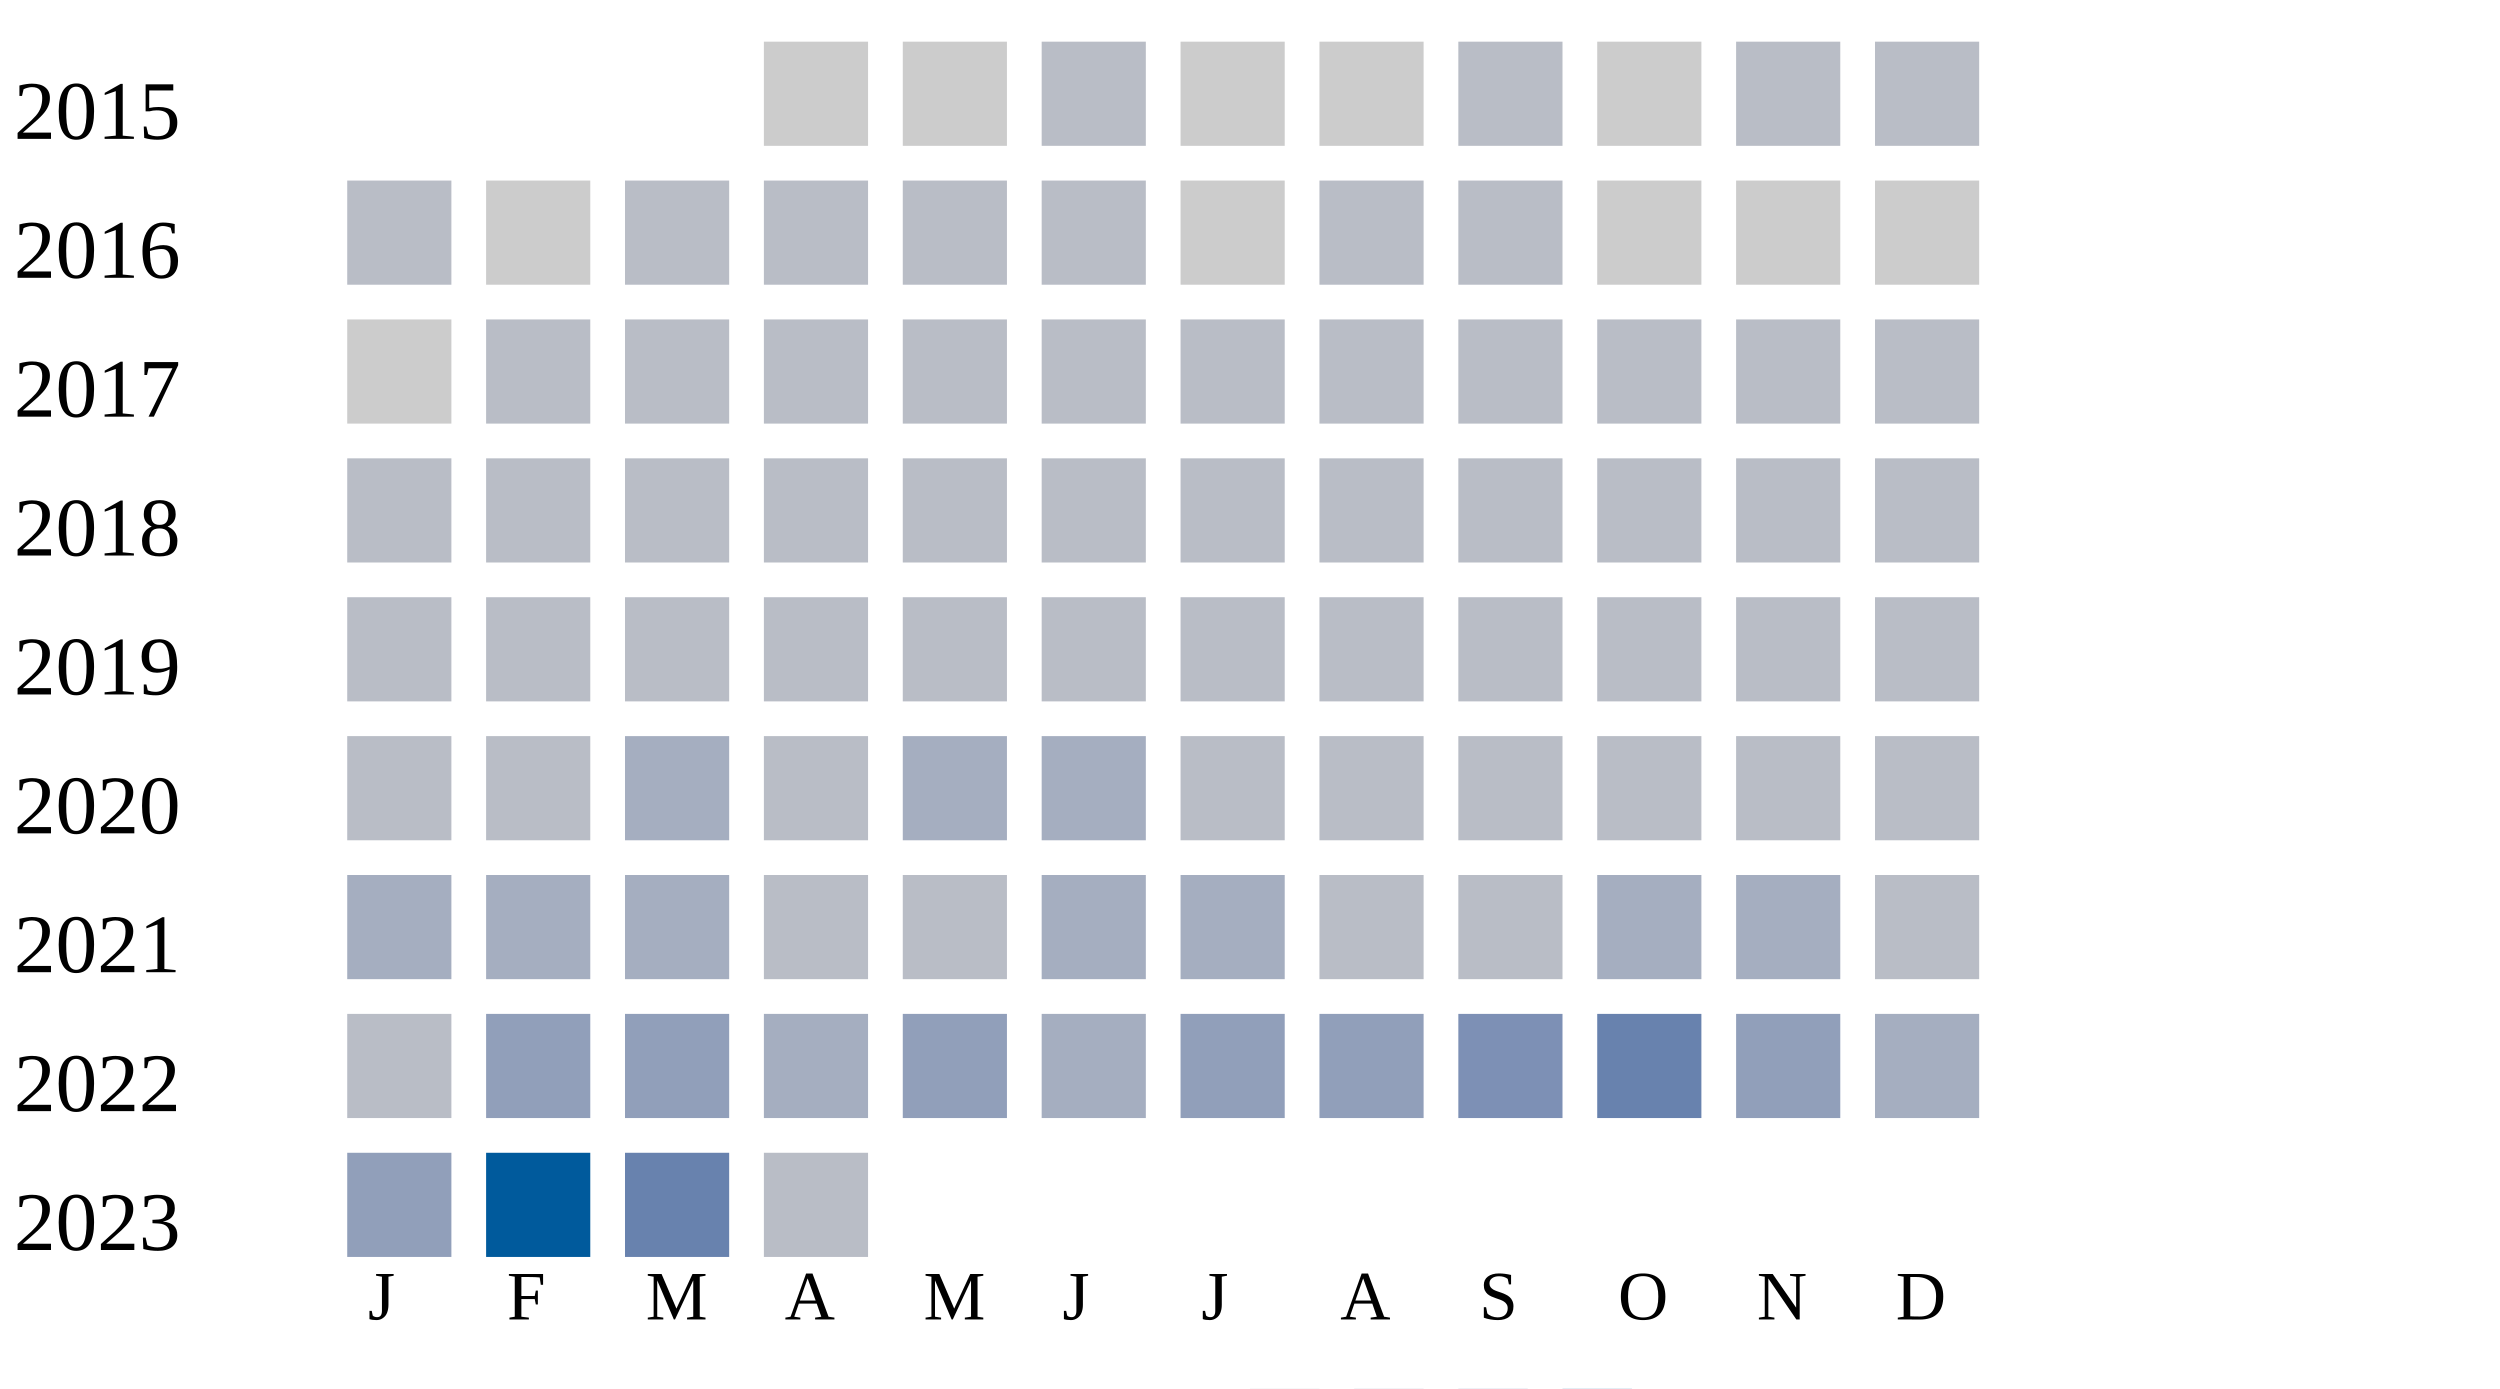
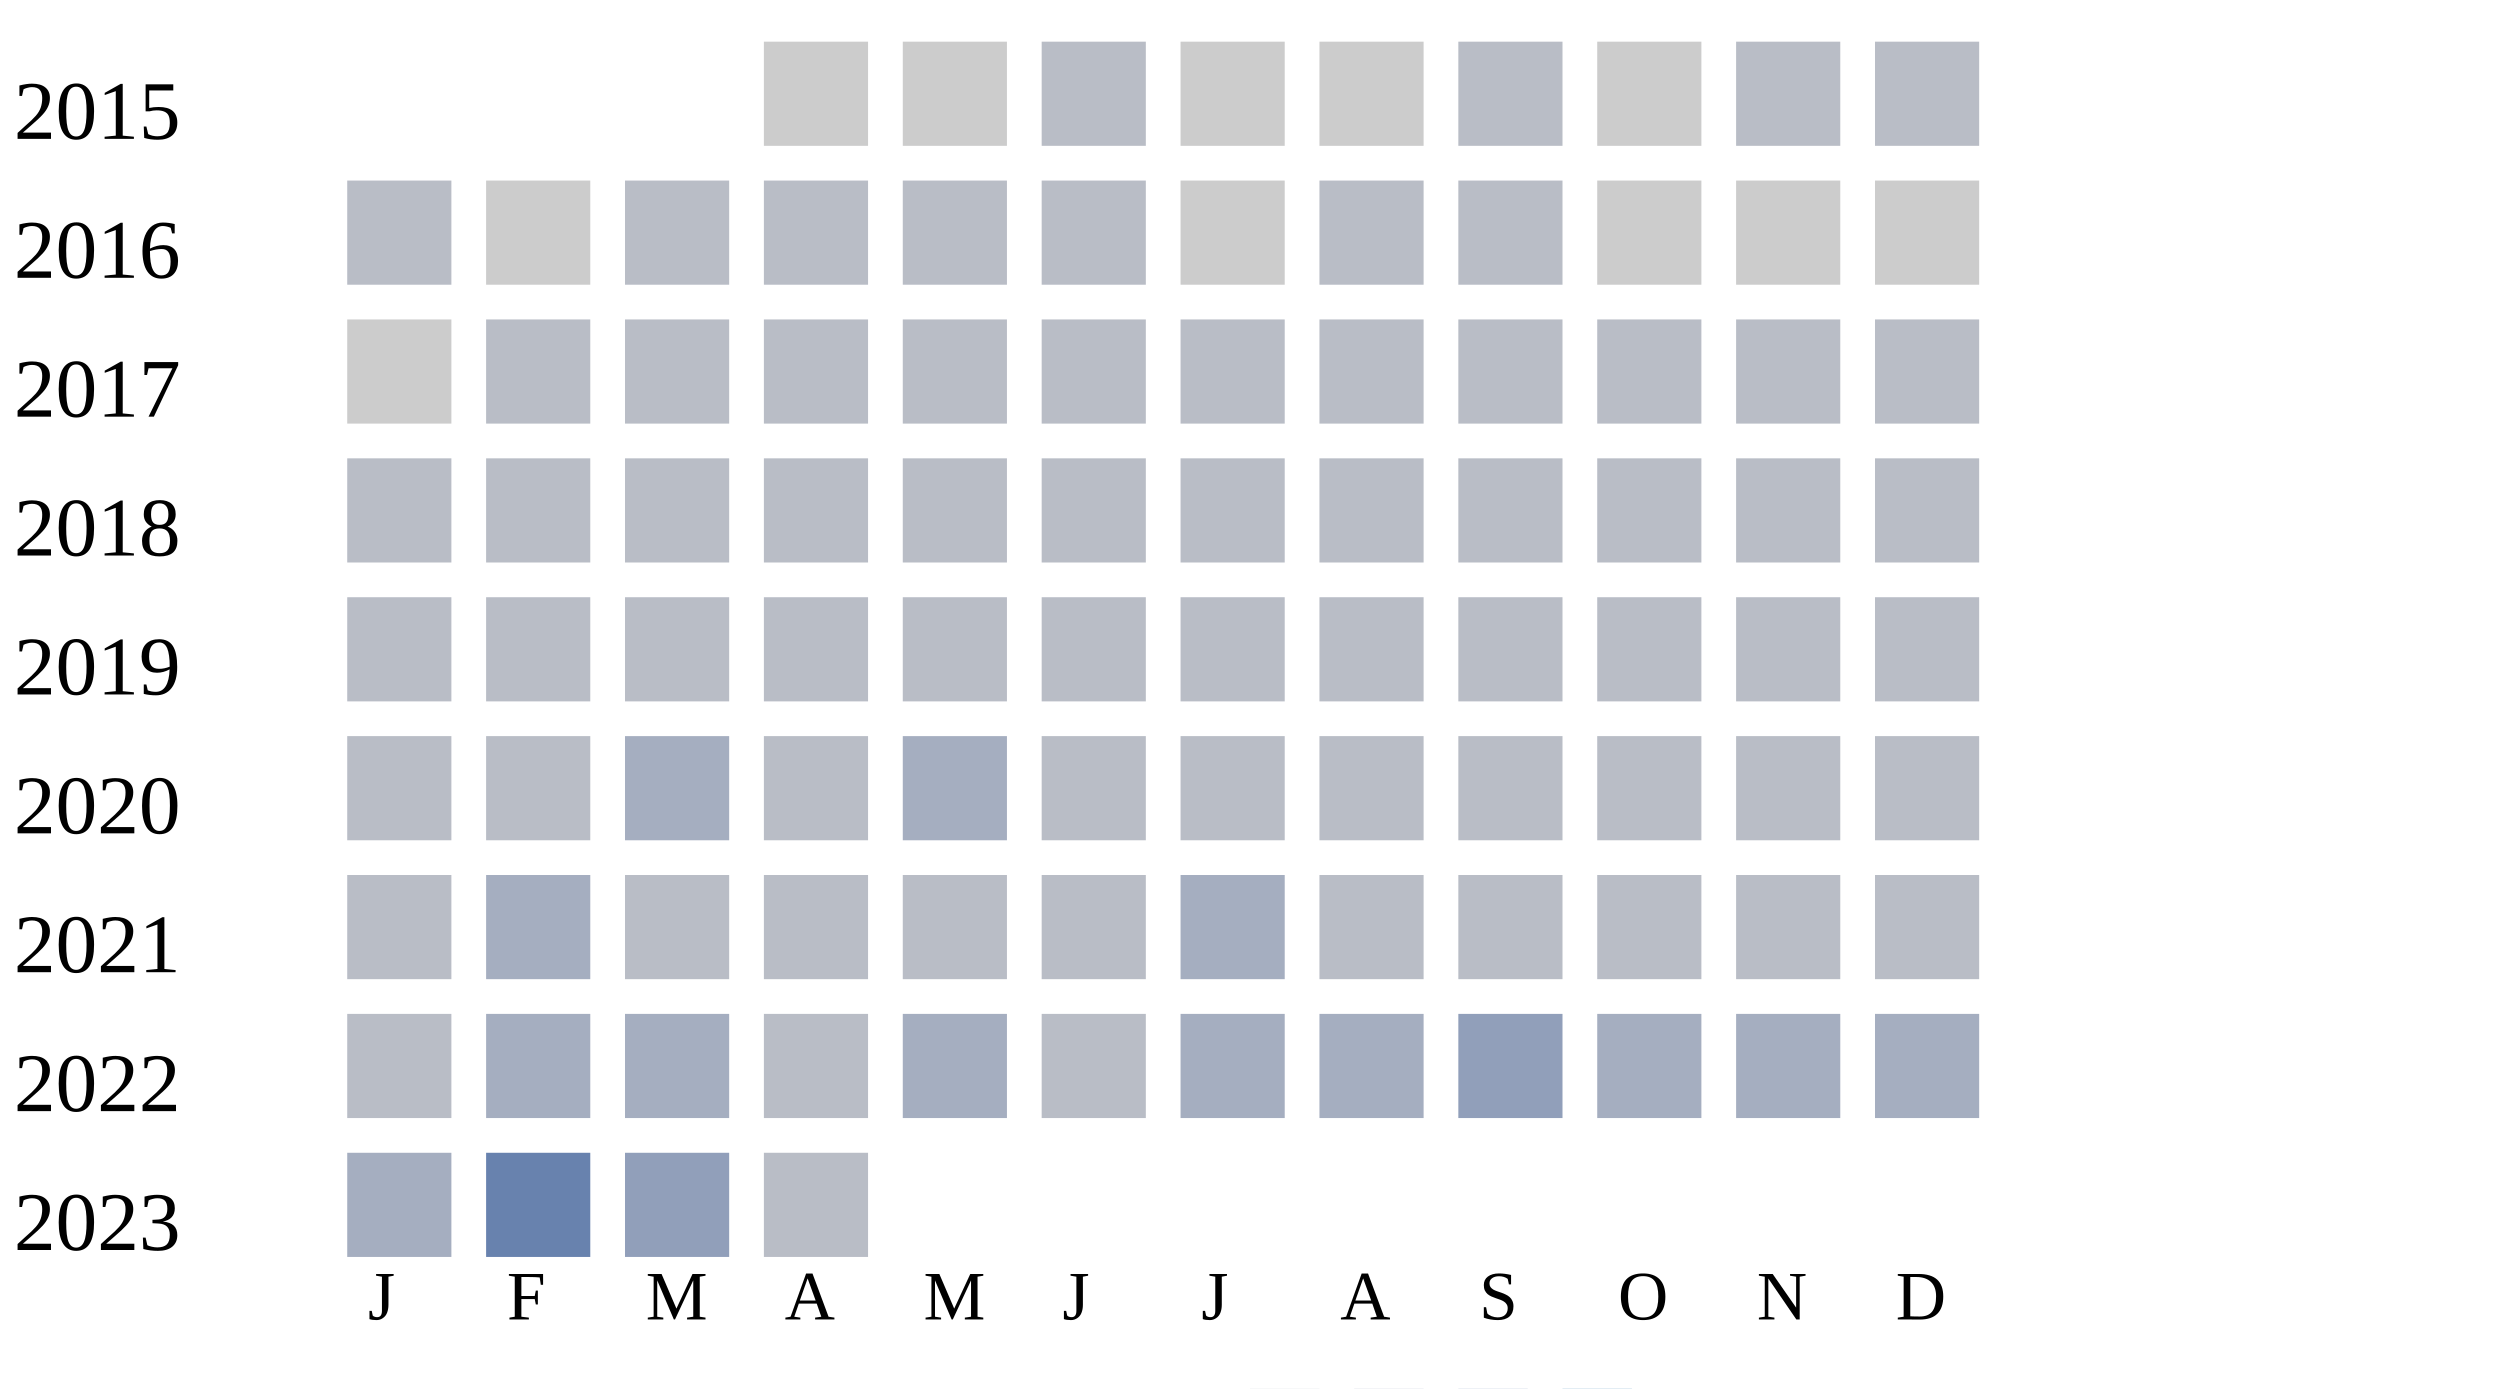
<svg xmlns="http://www.w3.org/2000/svg" width="360" height="200">
  <g transform="translate(0 0)">
    <text x="2" y="20">2015</text>
    <rect x="110" y="6" width="15" height="15" fill="#cccccc" />
    <rect x="130" y="6" width="15" height="15" fill="#cccccc" />
    <rect x="150" y="6" width="15" height="15" fill="#b9bdc6" />
    <rect x="170" y="6" width="15" height="15" fill="#cccccc" />
    <rect x="190" y="6" width="15" height="15" fill="#cccccc" />
    <rect x="210" y="6" width="15" height="15" fill="#b9bdc6" />
    <rect x="230" y="6" width="15" height="15" fill="#cccccc" />
    <rect x="250" y="6" width="15" height="15" fill="#b9bdc6" />
    <rect x="270" y="6" width="15" height="15" fill="#b9bdc6" />
  </g>
  <g transform="translate(0 20)">
    <text x="2" y="20">2016</text>
    <rect x="50" y="6" width="15" height="15" fill="#b9bdc6" />
    <rect x="70" y="6" width="15" height="15" fill="#cccccc" />
    <rect x="90" y="6" width="15" height="15" fill="#b9bdc6" />
    <rect x="110" y="6" width="15" height="15" fill="#b9bdc6" />
    <rect x="130" y="6" width="15" height="15" fill="#b9bdc6" />
    <rect x="150" y="6" width="15" height="15" fill="#b9bdc6" />
    <rect x="170" y="6" width="15" height="15" fill="#cccccc" />
    <rect x="190" y="6" width="15" height="15" fill="#b9bdc6" />
    <rect x="210" y="6" width="15" height="15" fill="#b9bdc6" />
    <rect x="230" y="6" width="15" height="15" fill="#cccccc" />
    <rect x="250" y="6" width="15" height="15" fill="#cccccc" />
    <rect x="270" y="6" width="15" height="15" fill="#cccccc" />
  </g>
  <g transform="translate(0 40)">
    <text x="2" y="20">2017</text>
    <rect x="50" y="6" width="15" height="15" fill="#cccccc" />
    <rect x="70" y="6" width="15" height="15" fill="#b9bdc6" />
    <rect x="90" y="6" width="15" height="15" fill="#b9bdc6" />
    <rect x="110" y="6" width="15" height="15" fill="#b9bdc6" />
    <rect x="130" y="6" width="15" height="15" fill="#b9bdc6" />
    <rect x="150" y="6" width="15" height="15" fill="#b9bdc6" />
    <rect x="170" y="6" width="15" height="15" fill="#b9bdc6" />
    <rect x="190" y="6" width="15" height="15" fill="#b9bdc6" />
    <rect x="210" y="6" width="15" height="15" fill="#b9bdc6" />
    <rect x="230" y="6" width="15" height="15" fill="#b9bdc6" />
    <rect x="250" y="6" width="15" height="15" fill="#b9bdc6" />
    <rect x="270" y="6" width="15" height="15" fill="#b9bdc6" />
  </g>
  <g transform="translate(0 60)">
    <text x="2" y="20">2018</text>
    <rect x="50" y="6" width="15" height="15" fill="#b9bdc6" />
    <rect x="70" y="6" width="15" height="15" fill="#b9bdc6" />
    <rect x="90" y="6" width="15" height="15" fill="#b9bdc6" />
    <rect x="110" y="6" width="15" height="15" fill="#b9bdc6" />
    <rect x="130" y="6" width="15" height="15" fill="#b9bdc6" />
    <rect x="150" y="6" width="15" height="15" fill="#b9bdc6" />
    <rect x="170" y="6" width="15" height="15" fill="#b9bdc6" />
    <rect x="190" y="6" width="15" height="15" fill="#b9bdc6" />
    <rect x="210" y="6" width="15" height="15" fill="#b9bdc6" />
    <rect x="230" y="6" width="15" height="15" fill="#b9bdc6" />
    <rect x="250" y="6" width="15" height="15" fill="#b9bdc6" />
    <rect x="270" y="6" width="15" height="15" fill="#b9bdc6" />
  </g>
  <g transform="translate(0 80)">
    <text x="2" y="20">2019</text>
    <rect x="50" y="6" width="15" height="15" fill="#b9bdc6" />
    <rect x="70" y="6" width="15" height="15" fill="#b9bdc6" />
    <rect x="90" y="6" width="15" height="15" fill="#b9bdc6" />
    <rect x="110" y="6" width="15" height="15" fill="#b9bdc6" />
    <rect x="130" y="6" width="15" height="15" fill="#b9bdc6" />
    <rect x="150" y="6" width="15" height="15" fill="#b9bdc6" />
    <rect x="170" y="6" width="15" height="15" fill="#b9bdc6" />
    <rect x="190" y="6" width="15" height="15" fill="#b9bdc6" />
    <rect x="210" y="6" width="15" height="15" fill="#b9bdc6" />
    <rect x="230" y="6" width="15" height="15" fill="#b9bdc6" />
    <rect x="250" y="6" width="15" height="15" fill="#b9bdc6" />
    <rect x="270" y="6" width="15" height="15" fill="#b9bdc6" />
  </g>
  <g transform="translate(0 100)">
    <text x="2" y="20">2020</text>
    <rect x="50" y="6" width="15" height="15" fill="#b9bdc6" />
    <rect x="70" y="6" width="15" height="15" fill="#b9bdc6" />
    <rect x="90" y="6" width="15" height="15" fill="#a5aec0" />
    <rect x="110" y="6" width="15" height="15" fill="#b9bdc6" />
    <rect x="130" y="6" width="15" height="15" fill="#a5aec0" />
-     <rect x="150" y="6" width="15" height="15" fill="#a5aec0" />
+     <rect x="150" y="6" width="15" height="15" fill="#b9bdc6" />
    <rect x="170" y="6" width="15" height="15" fill="#b9bdc6" />
    <rect x="190" y="6" width="15" height="15" fill="#b9bdc6" />
    <rect x="210" y="6" width="15" height="15" fill="#b9bdc6" />
    <rect x="230" y="6" width="15" height="15" fill="#b9bdc6" />
    <rect x="250" y="6" width="15" height="15" fill="#b9bdc6" />
    <rect x="270" y="6" width="15" height="15" fill="#b9bdc6" />
  </g>
  <g transform="translate(0 120)">
    <text x="2" y="20">2021</text>
-     <rect x="50" y="6" width="15" height="15" fill="#a5aec0" />
+     <rect x="50" y="6" width="15" height="15" fill="#b9bdc6" />
    <rect x="70" y="6" width="15" height="15" fill="#a5aec0" />
-     <rect x="90" y="6" width="15" height="15" fill="#a5aec0" />
+     <rect x="90" y="6" width="15" height="15" fill="#b9bdc6" />
    <rect x="110" y="6" width="15" height="15" fill="#b9bdc6" />
    <rect x="130" y="6" width="15" height="15" fill="#b9bdc6" />
-     <rect x="150" y="6" width="15" height="15" fill="#a5aec0" />
+     <rect x="150" y="6" width="15" height="15" fill="#b9bdc6" />
    <rect x="170" y="6" width="15" height="15" fill="#a5aec0" />
    <rect x="190" y="6" width="15" height="15" fill="#b9bdc6" />
    <rect x="210" y="6" width="15" height="15" fill="#b9bdc6" />
-     <rect x="230" y="6" width="15" height="15" fill="#a5aec0" />
-     <rect x="250" y="6" width="15" height="15" fill="#a5aec0" />
+     <rect x="230" y="6" width="15" height="15" fill="#b9bdc6" />
+     <rect x="250" y="6" width="15" height="15" fill="#b9bdc6" />
    <rect x="270" y="6" width="15" height="15" fill="#b9bdc6" />
  </g>
  <g transform="translate(0 140)">
    <text x="2" y="20">2022</text>
    <rect x="50" y="6" width="15" height="15" fill="#b9bdc6" />
-     <rect x="70" y="6" width="15" height="15" fill="#919fba" />
-     <rect x="90" y="6" width="15" height="15" fill="#919fba" />
-     <rect x="110" y="6" width="15" height="15" fill="#a5aec0" />
-     <rect x="130" y="6" width="15" height="15" fill="#919fba" />
-     <rect x="150" y="6" width="15" height="15" fill="#a5aec0" />
-     <rect x="170" y="6" width="15" height="15" fill="#919fba" />
-     <rect x="190" y="6" width="15" height="15" fill="#919fba" />
-     <rect x="210" y="6" width="15" height="15" fill="#7d90b5" />
-     <rect x="230" y="6" width="15" height="15" fill="#6882ae" />
-     <rect x="250" y="6" width="15" height="15" fill="#919fba" />
+     <rect x="70" y="6" width="15" height="15" fill="#a5aec0" />
+     <rect x="90" y="6" width="15" height="15" fill="#a5aec0" />
+     <rect x="110" y="6" width="15" height="15" fill="#b9bdc6" />
+     <rect x="130" y="6" width="15" height="15" fill="#a5aec0" />
+     <rect x="150" y="6" width="15" height="15" fill="#b9bdc6" />
+     <rect x="170" y="6" width="15" height="15" fill="#a5aec0" />
+     <rect x="190" y="6" width="15" height="15" fill="#a5aec0" />
+     <rect x="210" y="6" width="15" height="15" fill="#919fba" />
+     <rect x="230" y="6" width="15" height="15" fill="#a5aec0" />
+     <rect x="250" y="6" width="15" height="15" fill="#a5aec0" />
    <rect x="270" y="6" width="15" height="15" fill="#a5aec0" />
  </g>
  <g transform="translate(0 160)">
    <text x="2" y="20">2023</text>
-     <rect x="50" y="6" width="15" height="15" fill="#919fba" />
-     <rect x="70" y="6" width="15" height="15" fill="#005a9c" />
-     <rect x="90" y="6" width="15" height="15" fill="#6882ae" />
+     <rect x="50" y="6" width="15" height="15" fill="#a5aec0" />
+     <rect x="70" y="6" width="15" height="15" fill="#6882ae" />
+     <rect x="90" y="6" width="15" height="15" fill="#919fba" />
    <rect x="110" y="6" width="15" height="15" fill="#b9bdc6" />
  </g>
  <text style="font-size: 10px; text-align: center" x="53" y="190">J</text>
  <text style="font-size: 10px; text-align: center" x="73" y="190">F</text>
  <text style="font-size: 10px; text-align: center" x="93" y="190">M</text>
  <text style="font-size: 10px; text-align: center" x="113" y="190">A</text>
  <text style="font-size: 10px; text-align: center" x="133" y="190">M</text>
  <text style="font-size: 10px; text-align: center" x="153" y="190">J</text>
  <text style="font-size: 10px; text-align: center" x="173" y="190">J</text>
  <text style="font-size: 10px; text-align: center" x="193" y="190">A</text>
  <text style="font-size: 10px; text-align: center" x="213" y="190">S</text>
  <text style="font-size: 10px; text-align: center" x="233" y="190">O</text>
  <text style="font-size: 10px; text-align: center" x="253" y="190">N</text>
  <text style="font-size: 10px; text-align: center" x="273" y="190">D</text>
  <text style="font-size: 10px;" x="155" y="209">Less</text>
  <rect fill="#b9bdc6" width="10" height="10" x="180" y="200" />
  <rect fill="#919fba" width="10" height="10" x="195" y="200" />
  <rect fill="#6882ae" width="10" height="10" x="210" y="200" />
  <rect fill="#005a9c" width="10" height="10" x="225" y="200" />
  <text x="240" y="209" style="font-size: 10px;">More</text>
</svg>
